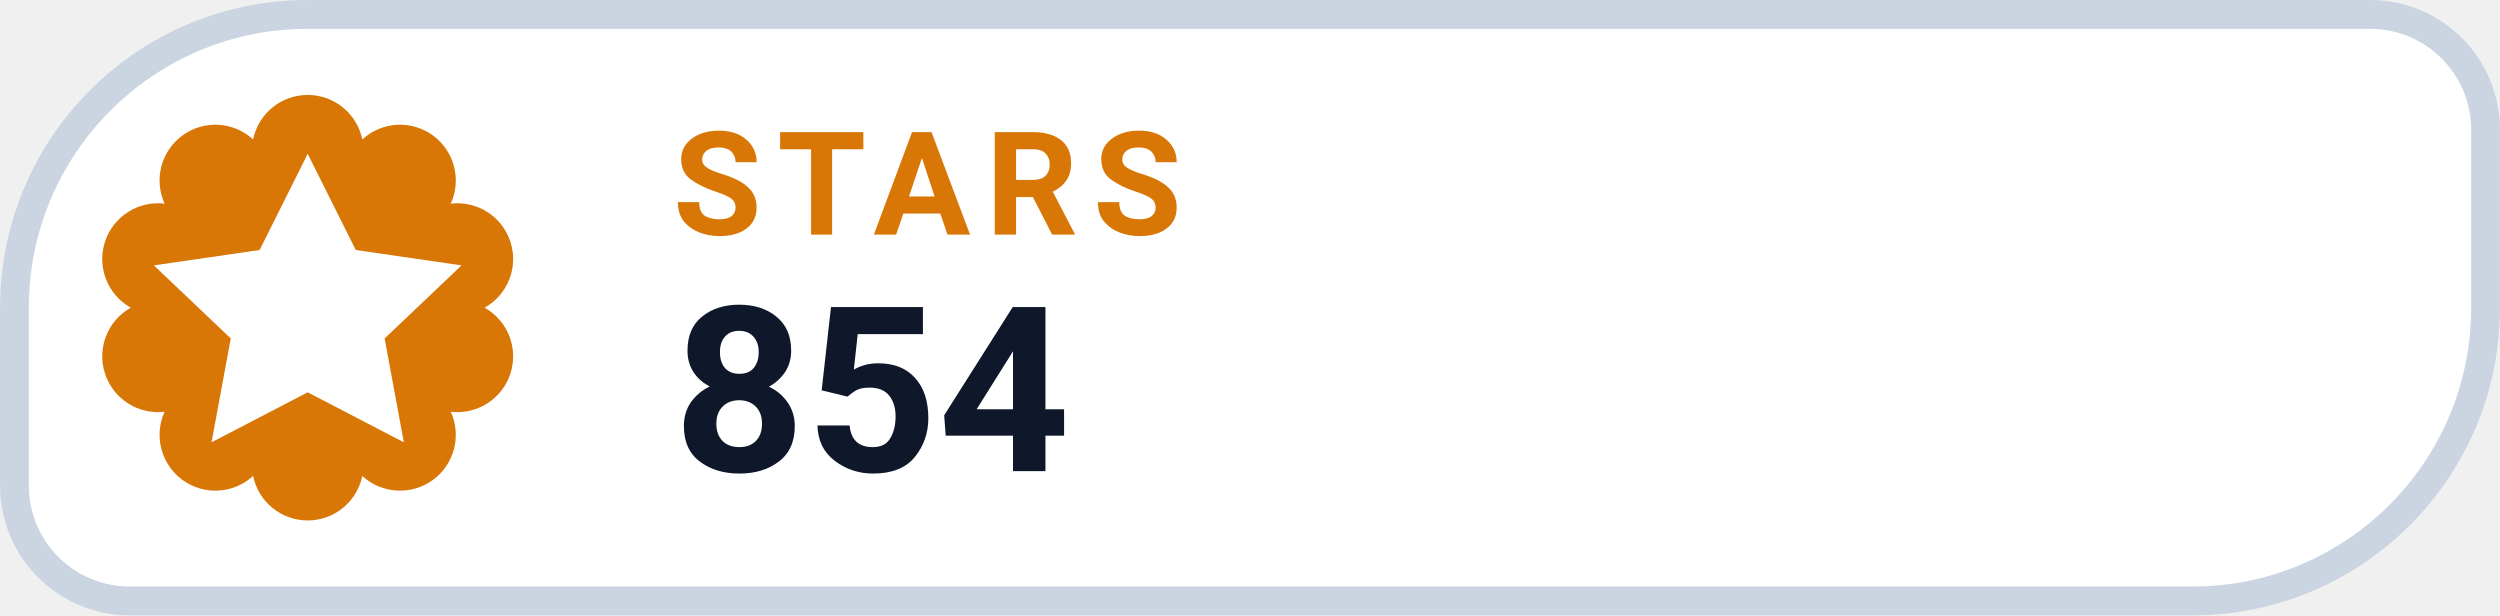
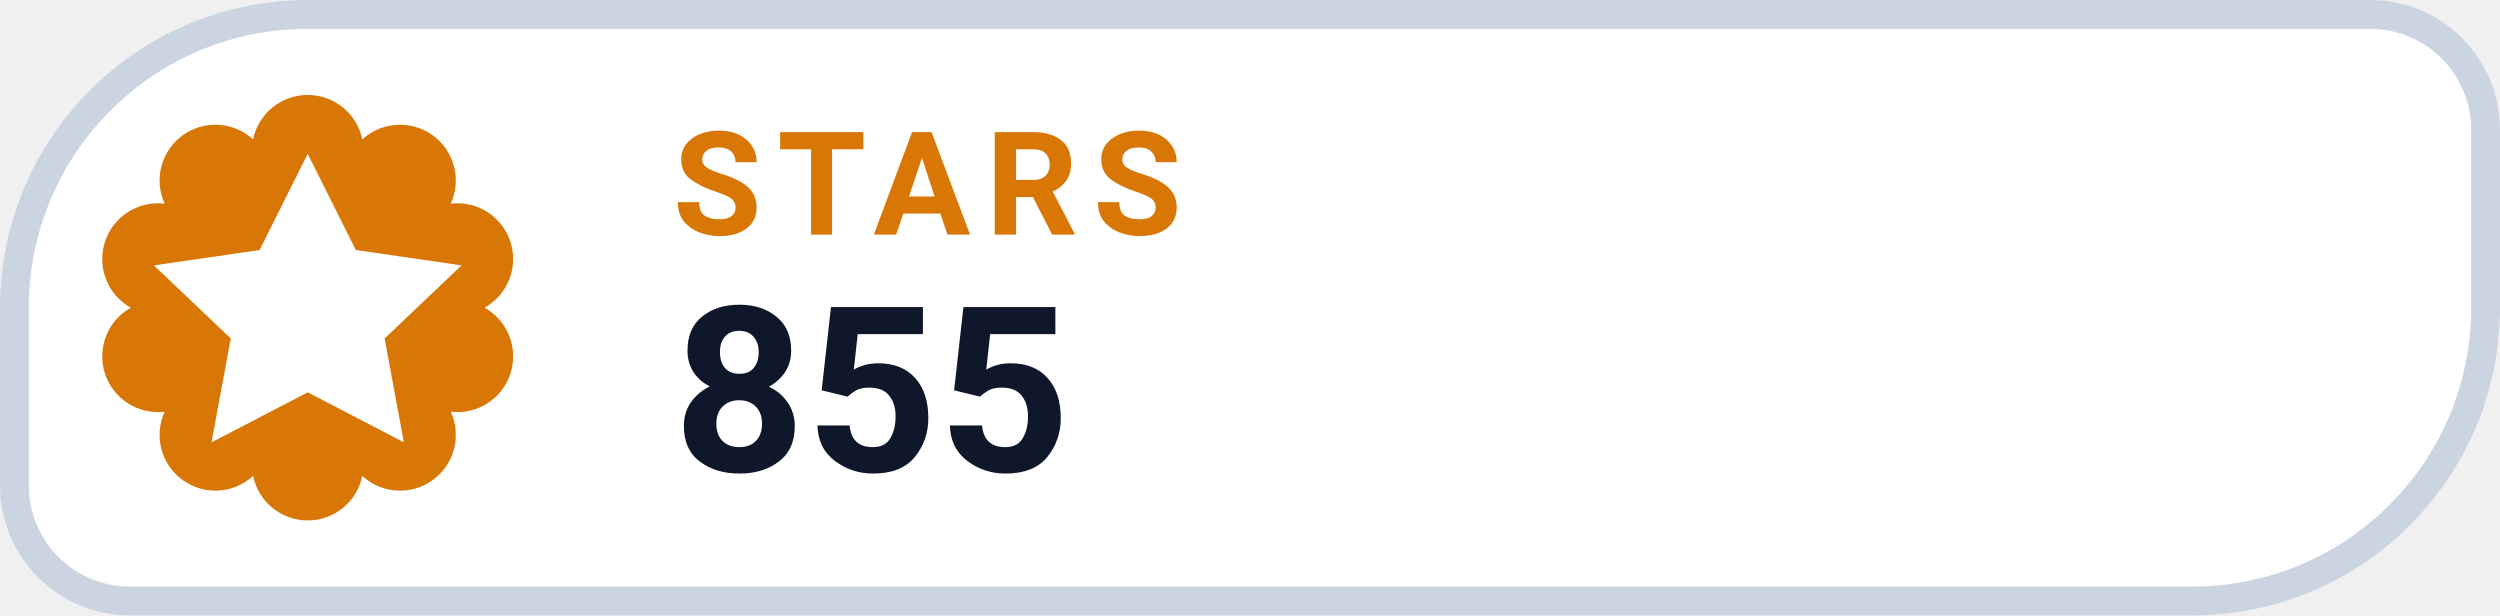
- <svg xmlns="http://www.w3.org/2000/svg" width="130" height="32" viewBox="0 0 130 32" role="img" aria-label="STARS 854">
+ <svg xmlns="http://www.w3.org/2000/svg" width="130" height="32" viewBox="0 0 130 32" role="img" aria-label="STARS 855">
  <path d="M 16.00 0.75 H 123.25 A 6.00 6.00 0 0 1 129.25 6.75 V 16.00 A 15.25 15.25 0 0 1 114.00 31.25 H 6.75 A 6.00 6.00 0 0 1 0.75 25.25 V 16.00 A 15.25 15.25 0 0 1 16.00 0.75 Z" fill="#FFFFFF" stroke="#CBD5E1" stroke-width="1.5" />
  <path d="M 13.16 7.25 A 2.90 2.90 0 0 1 18.84 7.25 A 2.90 2.90 0 0 1 23.44 10.59 A 2.90 2.90 0 0 1 25.20 16.00 A 2.90 2.90 0 0 1 23.44 21.41 A 2.90 2.90 0 0 1 18.84 24.75 A 2.90 2.90 0 0 1 13.16 24.75 A 2.90 2.90 0 0 1 8.56 21.41 A 2.90 2.90 0 0 1 6.80 16.00 A 2.90 2.90 0 0 1 8.56 10.59 A 2.90 2.90 0 0 1 13.16 7.25 Z" fill="#D97706" />
  <g transform="translate(16 16)" style="color:#FFFFFF;">
    <path d="M0 -8 l2.5 5 5.5 .8 -4 3.8 1 5.4 -5 -2.6 -5 2.6 1 -5.4 -4 -3.8 5.5 -.8 Z" fill="currentColor" />
  </g>
  <text x="35" y="12.2" fill="#D97706" font-family="-apple-system,BlinkMacSystemFont,'Segoe UI',Roboto,Helvetica,Arial,sans-serif" font-size="7.5" font-weight="700" letter-spacing=".8">STARS</text>
-   <text x="35" y="24.5" fill="#0F172A" font-family="-apple-system,BlinkMacSystemFont,'Segoe UI',Roboto,Helvetica,Arial,sans-serif" font-size="12" font-weight="750">854</text>
+   <text x="35" y="24.5" fill="#0F172A" font-family="-apple-system,BlinkMacSystemFont,'Segoe UI',Roboto,Helvetica,Arial,sans-serif" font-size="12" font-weight="750">855</text>
</svg>
